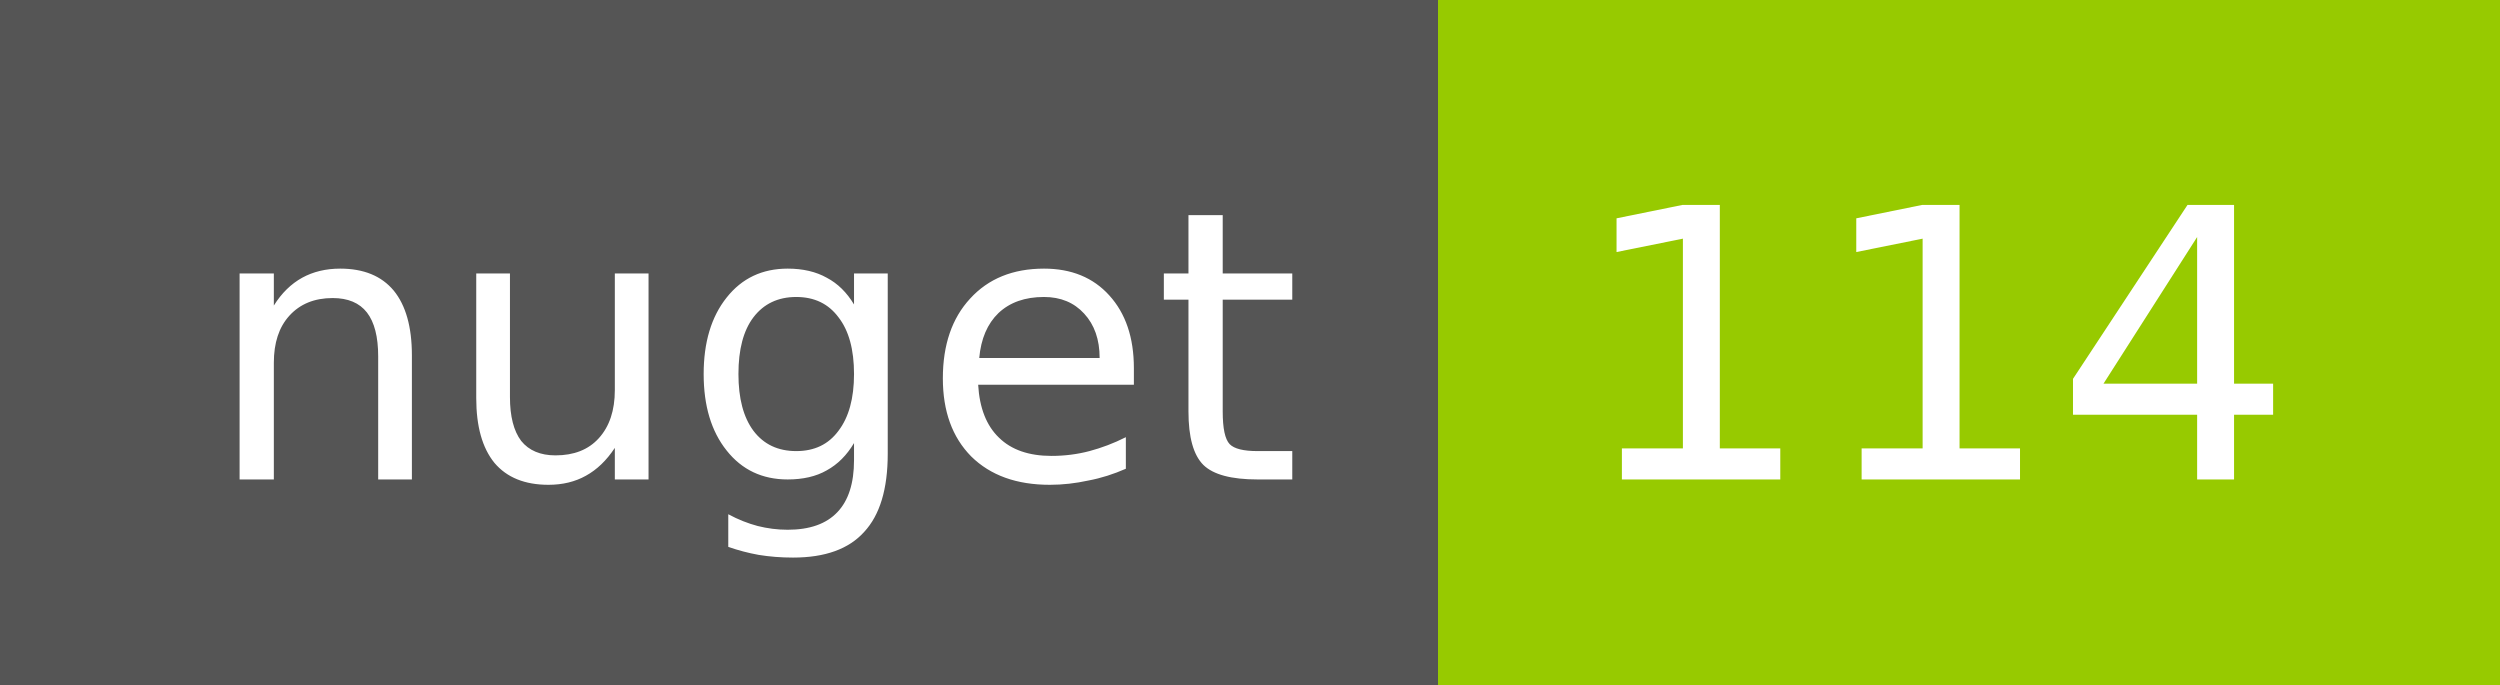
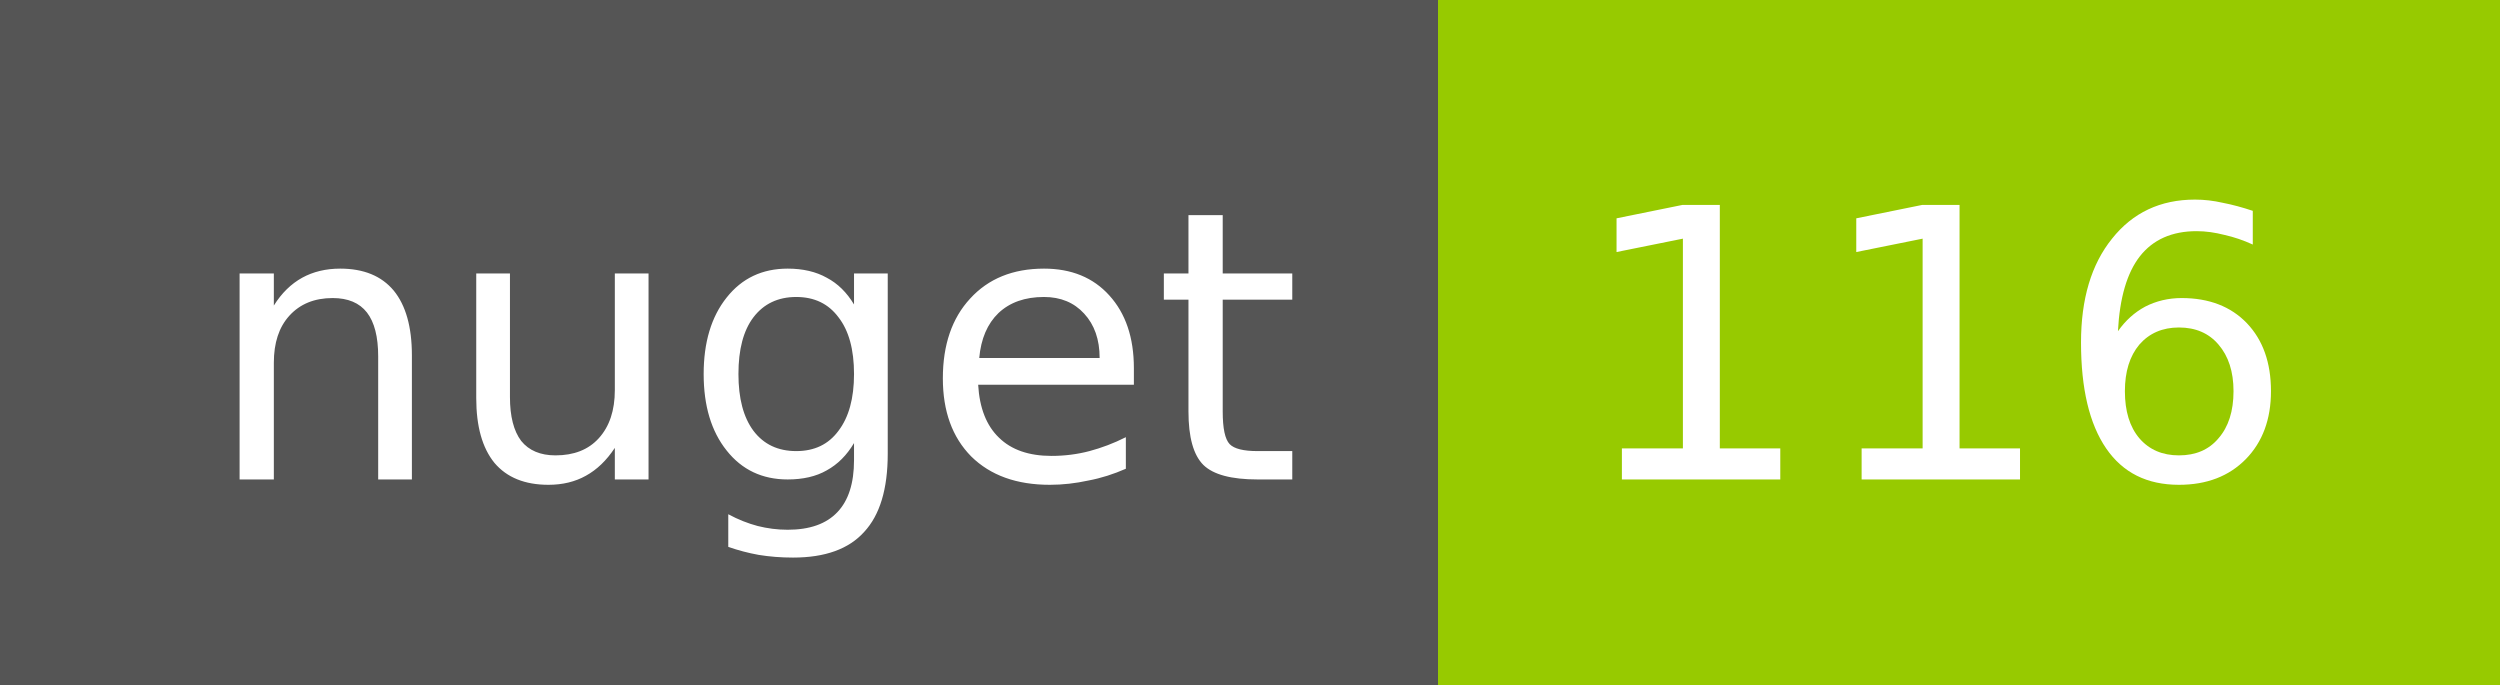
<svg xmlns="http://www.w3.org/2000/svg" width="73" height="20">
  <g shape-rendering="crispEdges">
    <path fill="#555" d="M0 0h42v20H0z" />
    <path fill="#97CA00" d="M42 0h31v20H42z" />
  </g>
  <g fill="#fff" text-anchor="middle" font-family="DejaVu Sans,Verdana,Geneva,sans-serif" font-size="11">
    <text x="22" y="14">nuget</text>
-     <text x="56.5" y="14">114</text>
+     <text x="56.5" y="14">116</text>
  </g>
</svg>
